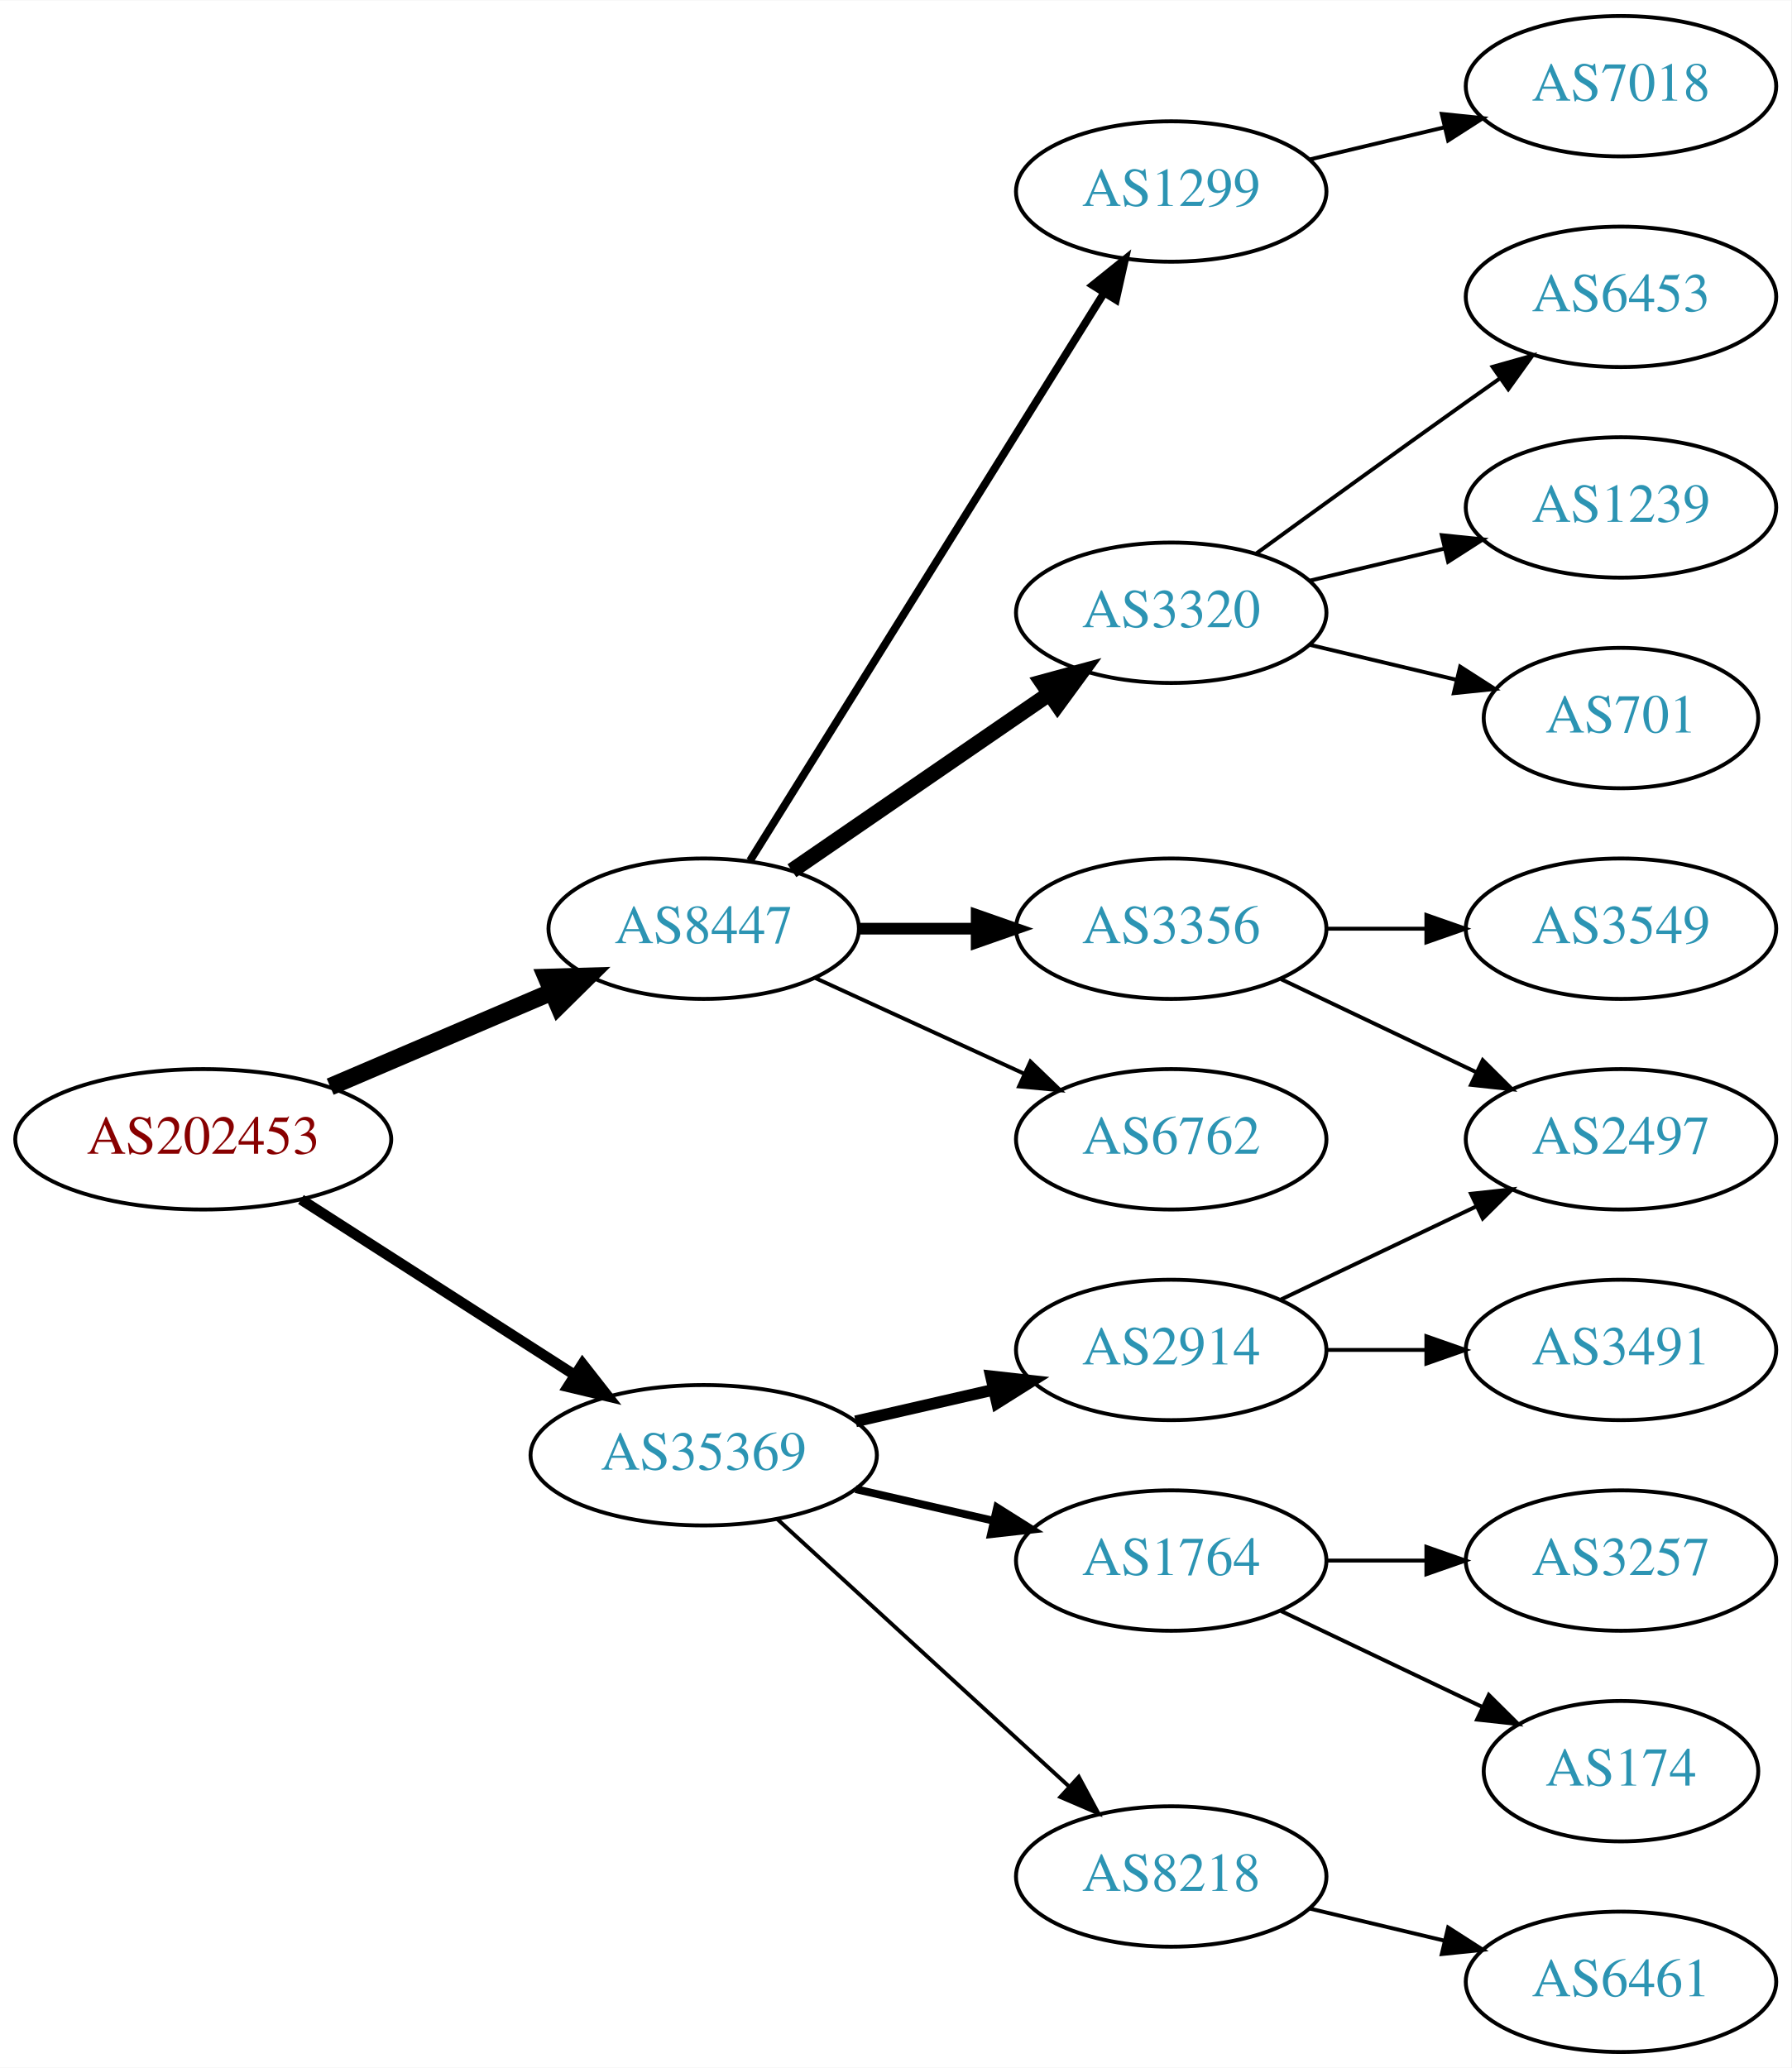
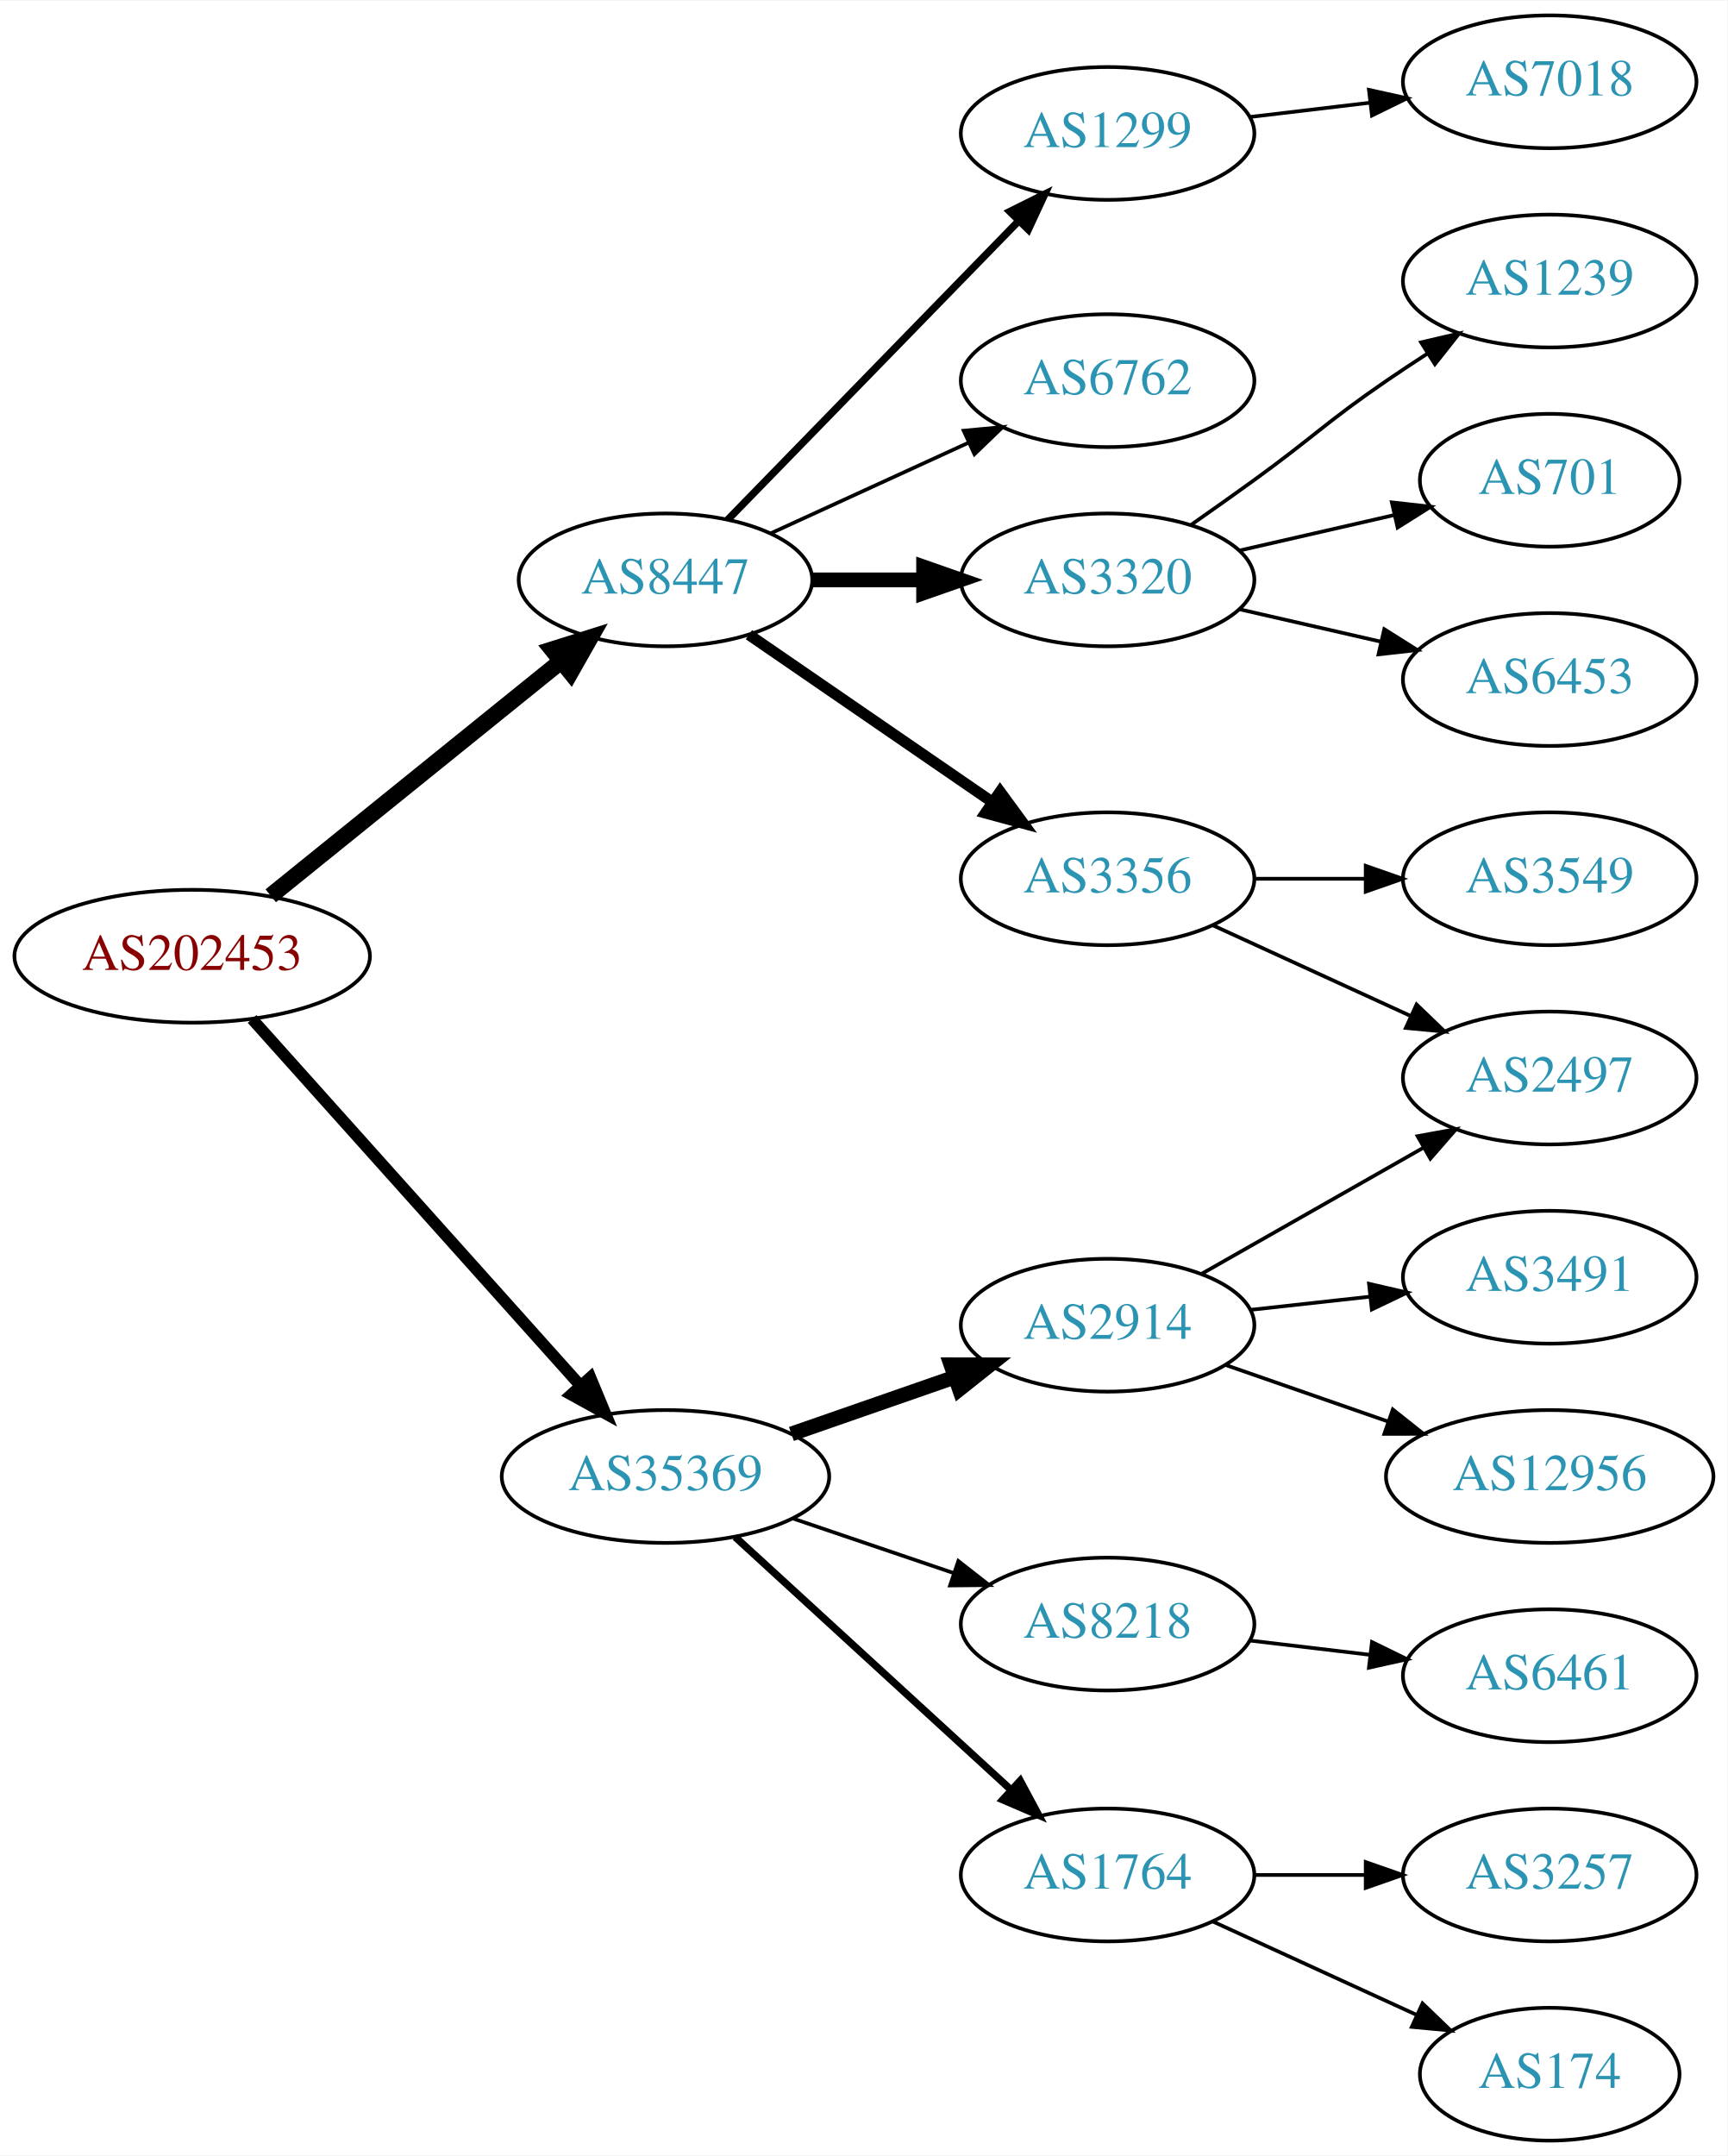
- <svg xmlns="http://www.w3.org/2000/svg" xmlns:xlink="http://www.w3.org/1999/xlink" width="459pt" height="530pt" viewBox="0.00 0.00 459.17 530.00">
-   <g id="graph0" class="graph" transform="scale(1 1) rotate(0) translate(4 526)">
-     <polygon fill="white" stroke="none" points="-4,4 -4,-526 455.17,-526 455.17,4 -4,4" />
+ <svg xmlns="http://www.w3.org/2000/svg" xmlns:xlink="http://www.w3.org/1999/xlink" width="468pt" height="584pt" viewBox="0.00 0.00 468.27 584.00">
+   <g id="graph0" class="graph" transform="scale(1 1) rotate(0) translate(4 580)">
+     <polygon fill="white" stroke="none" points="-4,4 -4,-580 464.269,-580 464.269,4 -4,4" />
    <g id="node1" class="node">
      <g id="a_node1">
        <a xlink:href="/asn/202453" xlink:title="AS202453 ~ EREMA Group GmbH [AT]">
-           <ellipse fill="#ffffff" stroke="black" cx="48.096" cy="-234" rx="48.192" ry="18" />
-           <text text-anchor="middle" x="48.096" y="-230.3" font-family="Times,serif" font-size="14.00" fill="#880000">AS202453</text>
+           <ellipse fill="#ffffff" stroke="black" cx="48.096" cy="-321" rx="48.192" ry="18" />
+           <text text-anchor="middle" x="48.096" y="-317.3" font-family="Times,serif" font-size="14.00" fill="#880000">AS202453</text>
        </a>
      </g>
    </g>
    <g id="node2" class="node">
      <g id="a_node2">
        <a xlink:href="/asn/8447" xlink:title="AS8447 ~ A1 Telekom Austria AG [AT]">
-           <ellipse fill="#ffffff" stroke="black" cx="176.388" cy="-288" rx="39.794" ry="18" />
-           <text text-anchor="middle" x="176.388" y="-284.3" font-family="Times,serif" font-size="14.00" fill="#2c94b3">AS8447</text>
+           <ellipse fill="#ffffff" stroke="black" cx="176.388" cy="-423" rx="39.794" ry="18" />
+           <text text-anchor="middle" x="176.388" y="-419.3" font-family="Times,serif" font-size="14.00" fill="#2c94b3">AS8447</text>
        </a>
      </g>
    </g>
    <g id="edge1" class="edge">
-       <path fill="none" stroke="black" stroke-width="4.5" d="M80.639,-247.487C97.776,-254.815 119.097,-263.931 137.172,-271.66" />
-       <polygon fill="black" stroke="black" stroke-width="4.5" points="136.089,-275.479 146.832,-275.79 139.186,-268.238 136.089,-275.479" />
+       <path fill="none" stroke="black" stroke-width="4.5" d="M69.387,-337.388C90.718,-354.616 124.403,-381.822 148.063,-400.931" />
+       <polygon fill="black" stroke="black" stroke-width="4.5" points="145.723,-404.103 155.976,-407.323 150.671,-397.976 145.723,-404.103" />
    </g>
    <g id="node3" class="node">
      <g id="a_node3">
        <a xlink:href="/asn/35369" xlink:title="AS35369 ~ LINZAG-TELEKOM-AS [AT]">
-           <ellipse fill="#ffffff" stroke="black" cx="176.388" cy="-153" rx="44.393" ry="18" />
-           <text text-anchor="middle" x="176.388" y="-149.3" font-family="Times,serif" font-size="14.00" fill="#2c94b3">AS35369</text>
+           <ellipse fill="#ffffff" stroke="black" cx="176.388" cy="-180" rx="44.393" ry="18" />
+           <text text-anchor="middle" x="176.388" y="-176.3" font-family="Times,serif" font-size="14.00" fill="#2c94b3">AS35369</text>
        </a>
      </g>
    </g>
    <g id="edge2" class="edge">
-       <path fill="none" stroke="black" stroke-width="2.7" d="M73.147,-218.574C93.024,-205.826 121.421,-187.613 143.246,-173.615" />
-       <polygon fill="black" stroke="black" stroke-width="2.7" points="145.325,-176.439 151.853,-168.095 141.546,-170.547 145.325,-176.439" />
+       <path fill="none" stroke="black" stroke-width="3.15" d="M64.329,-303.992C86.517,-279.22 127.851,-233.073 153.355,-204.598" />
+       <polygon fill="black" stroke="black" stroke-width="3.15" points="156.035,-206.852 160.1,-197.068 150.821,-202.182 156.035,-206.852" />
    </g>
    <g id="node4" class="node">
      <g id="a_node4">
-         <a xlink:href="/asn/6762" xlink:title="AS6762 ~ TELECOM ITALIA SPARKLE S.p.A. [IT]">
-           <ellipse fill="#ffffff" stroke="black" cx="296.23" cy="-234" rx="39.794" ry="18" />
-           <text text-anchor="middle" x="296.23" y="-230.3" font-family="Times,serif" font-size="14.00" fill="#2c94b3">AS6762</text>
+         <a xlink:href="/asn/1299" xlink:title="AS1299 ~ Telia Carrier [EU]">
+           <ellipse fill="#ffffff" stroke="black" cx="296.23" cy="-544" rx="39.794" ry="18" />
+           <text text-anchor="middle" x="296.23" y="-540.3" font-family="Times,serif" font-size="14.00" fill="#2c94b3">AS1299</text>
        </a>
      </g>
    </g>
    <g id="edge3" class="edge">
-       <path fill="none" stroke="black" d="M205.016,-275.339C220.973,-268.027 241.244,-258.739 258.527,-250.819" />
-       <polygon fill="black" stroke="black" points="260.141,-253.929 267.774,-246.581 257.225,-247.565 260.141,-253.929" />
+       <path fill="none" stroke="black" stroke-width="2" d="M193.28,-439.319C213.575,-460.157 248.845,-496.372 272.114,-520.264" />
+       <polygon fill="black" stroke="black" stroke-width="2" points="269.728,-522.832 279.213,-527.554 274.743,-517.948 269.728,-522.832" />
    </g>
    <g id="node5" class="node">
      <g id="a_node5">
-         <a xlink:href="/asn/1299" xlink:title="AS1299 ~ Telia Carrier [EU]">
+         <a xlink:href="/asn/6762" xlink:title="AS6762 ~ TELECOM ITALIA SPARKLE S.p.A. [IT]">
          <ellipse fill="#ffffff" stroke="black" cx="296.23" cy="-477" rx="39.794" ry="18" />
-           <text text-anchor="middle" x="296.23" y="-473.3" font-family="Times,serif" font-size="14.00" fill="#2c94b3">AS1299</text>
+           <text text-anchor="middle" x="296.23" y="-473.3" font-family="Times,serif" font-size="14.00" fill="#2c94b3">AS6762</text>
        </a>
      </g>
    </g>
    <g id="edge4" class="edge">
-       <path fill="none" stroke="black" stroke-width="2" d="M188.263,-305.442C209.046,-338.775 254.507,-411.686 278.935,-450.866" />
-       <polygon fill="black" stroke="black" stroke-width="2" points="276.12,-452.966 284.381,-459.6 282.06,-449.263 276.12,-452.966" />
+       <path fill="none" stroke="black" d="M205.016,-435.661C220.973,-442.973 241.244,-452.261 258.527,-460.181" />
+       <polygon fill="black" stroke="black" points="257.225,-463.435 267.774,-464.419 260.141,-457.071 257.225,-463.435" />
    </g>
    <g id="node6" class="node">
      <g id="a_node6">
-         <a xlink:href="/asn/3356" xlink:title="AS3356 ~ Level 3 Parent, LLC [US]">
-           <ellipse fill="#ffffff" stroke="black" cx="296.23" cy="-288" rx="39.794" ry="18" />
-           <text text-anchor="middle" x="296.23" y="-284.3" font-family="Times,serif" font-size="14.00" fill="#2c94b3">AS3356</text>
+         <a xlink:href="/asn/3320" xlink:title="AS3320 ~ DTAG [DE]">
+           <ellipse fill="#ffffff" stroke="black" cx="296.23" cy="-423" rx="39.794" ry="18" />
+           <text text-anchor="middle" x="296.23" y="-419.3" font-family="Times,serif" font-size="14.00" fill="#2c94b3">AS3320</text>
        </a>
      </g>
    </g>
    <g id="edge5" class="edge">
-       <path fill="none" stroke="black" stroke-width="3" d="M216.3,-288C225.854,-288 236.203,-288 246.166,-288" />
-       <polygon fill="black" stroke="black" stroke-width="3" points="246.358,-291.5 256.358,-288 246.358,-284.5 246.358,-291.5" />
+       <path fill="none" stroke="black" stroke-width="4" d="M216.3,-423C225.854,-423 236.203,-423 246.166,-423" />
+       <polygon fill="black" stroke="black" stroke-width="4" points="246.358,-426.5 256.358,-423 246.358,-419.5 246.358,-426.5" />
    </g>
    <g id="node7" class="node">
      <g id="a_node7">
-         <a xlink:href="/asn/3320" xlink:title="AS3320 ~ DTAG [DE]">
-           <ellipse fill="#ffffff" stroke="black" cx="296.23" cy="-369" rx="39.794" ry="18" />
-           <text text-anchor="middle" x="296.23" y="-365.3" font-family="Times,serif" font-size="14.00" fill="#2c94b3">AS3320</text>
+         <a xlink:href="/asn/3356" xlink:title="AS3356 ~ Level 3 Parent, LLC [US]">
+           <ellipse fill="#ffffff" stroke="black" cx="296.23" cy="-342" rx="39.794" ry="18" />
+           <text text-anchor="middle" x="296.23" y="-338.3" font-family="Times,serif" font-size="14.00" fill="#2c94b3">AS3356</text>
        </a>
      </g>
    </g>
    <g id="edge6" class="edge">
-       <path fill="none" stroke="black" stroke-width="4" d="M199.002,-302.857C217.49,-315.565 244.304,-333.995 264.934,-348.175" />
-       <polygon fill="black" stroke="black" stroke-width="4" points="263.13,-351.183 273.354,-353.963 267.096,-345.414 263.13,-351.183" />
+       <path fill="none" stroke="black" stroke-width="3" d="M199.002,-408.143C217.49,-395.435 244.304,-377.005 264.934,-362.825" />
+       <polygon fill="black" stroke="black" stroke-width="3" points="267.096,-365.586 273.354,-357.037 263.13,-359.817 267.096,-365.586" />
    </g>
    <g id="node14" class="node">
      <g id="a_node14">
        <a xlink:href="/asn/8218" xlink:title="AS8218 ~ legacy Neotelecoms [FR]">
-           <ellipse fill="#ffffff" stroke="black" cx="296.23" cy="-45" rx="39.794" ry="18" />
-           <text text-anchor="middle" x="296.23" y="-41.3" font-family="Times,serif" font-size="14.00" fill="#2c94b3">AS8218</text>
+           <ellipse fill="#ffffff" stroke="black" cx="296.23" cy="-140" rx="39.794" ry="18" />
+           <text text-anchor="middle" x="296.23" y="-136.3" font-family="Times,serif" font-size="14.00" fill="#2c94b3">AS8218</text>
        </a>
      </g>
    </g>
    <g id="edge13" class="edge">
-       <path fill="none" stroke="black" d="M195.285,-136.597C215.214,-118.333 247.571,-88.678 270.048,-68.079" />
-       <polygon fill="black" stroke="black" points="272.543,-70.54 277.55,-61.203 267.813,-65.38 272.543,-70.54" />
+       <path fill="none" stroke="black" d="M210.841,-168.645C224.442,-164.028 240.284,-158.651 254.546,-153.81" />
+       <polygon fill="black" stroke="black" points="255.775,-157.089 264.119,-150.56 253.525,-150.46 255.775,-157.089" />
    </g>
    <g id="node15" class="node">
      <g id="a_node15">
        <a xlink:href="/asn/2914" xlink:title="AS2914 ~ NTT America, Inc. [US]">
-           <ellipse fill="#ffffff" stroke="black" cx="296.23" cy="-180" rx="39.794" ry="18" />
-           <text text-anchor="middle" x="296.23" y="-176.3" font-family="Times,serif" font-size="14.00" fill="#2c94b3">AS2914</text>
+           <ellipse fill="#ffffff" stroke="black" cx="296.23" cy="-221" rx="39.794" ry="18" />
+           <text text-anchor="middle" x="296.23" y="-217.3" font-family="Times,serif" font-size="14.00" fill="#2c94b3">AS2914</text>
        </a>
      </g>
    </g>
    <g id="edge14" class="edge">
-       <path fill="none" stroke="black" stroke-width="3" d="M215.322,-161.692C226.563,-164.267 238.976,-167.111 250.599,-169.774" />
-       <polygon fill="black" stroke="black" stroke-width="3" points="250.031,-173.235 260.56,-172.057 251.595,-166.412 250.031,-173.235" />
+       <path fill="none" stroke="black" stroke-width="4" d="M210.527,-191.53C224.244,-196.302 240.284,-201.883 254.693,-206.896" />
+       <polygon fill="black" stroke="black" stroke-width="4" points="253.765,-210.279 264.36,-210.26 256.065,-203.668 253.765,-210.279" />
    </g>
    <g id="node16" class="node">
      <g id="a_node16">
        <a xlink:href="/asn/1764" xlink:title="AS1764 ~ NEXTLAYER-AS [AT]">
-           <ellipse fill="#ffffff" stroke="black" cx="296.23" cy="-126" rx="39.794" ry="18" />
-           <text text-anchor="middle" x="296.23" y="-122.3" font-family="Times,serif" font-size="14.00" fill="#2c94b3">AS1764</text>
+           <ellipse fill="#ffffff" stroke="black" cx="296.23" cy="-72" rx="39.794" ry="18" />
+           <text text-anchor="middle" x="296.23" y="-68.3" font-family="Times,serif" font-size="14.00" fill="#2c94b3">AS1764</text>
        </a>
      </g>
    </g>
    <g id="edge15" class="edge">
-       <path fill="none" stroke="black" stroke-width="2" d="M215.322,-144.308C226.563,-141.733 238.976,-138.889 250.599,-136.226" />
-       <polygon fill="black" stroke="black" stroke-width="2" points="251.595,-139.588 260.56,-133.943 250.031,-132.765 251.595,-139.588" />
+       <path fill="none" stroke="black" stroke-width="2" d="M195.285,-163.597C215.214,-145.333 247.571,-115.678 270.048,-95.079" />
+       <polygon fill="black" stroke="black" stroke-width="2" points="272.543,-97.54 277.55,-88.203 267.813,-92.38 272.543,-97.54" />
+     </g>
+     <g id="node11" class="node">
+       <g id="a_node11">
+         <a xlink:href="/asn/7018" xlink:title="AS7018 ~ AT&amp;T Services, Inc. [US]">
+           <ellipse fill="#ffffff" stroke="black" cx="416.073" cy="-558" rx="39.794" ry="18" />
+           <text text-anchor="middle" x="416.073" y="-554.3" font-family="Times,serif" font-size="14.00" fill="#2c94b3">AS7018</text>
+         </a>
+       </g>
+     </g>
+     <g id="edge10" class="edge">
+       <path fill="none" stroke="black" d="M334.84,-548.468C345.151,-549.693 356.469,-551.038 367.269,-552.321" />
+       <polygon fill="black" stroke="black" points="367.073,-555.822 377.416,-553.526 367.898,-548.871 367.073,-555.822" />
+     </g>
+     <g id="node8" class="node">
+       <g id="a_node8">
+         <a xlink:href="/asn/1239" xlink:title="AS1239 ~ Sprint [US]">
+           <ellipse fill="#ffffff" stroke="black" cx="416.073" cy="-504" rx="39.794" ry="18" />
+           <text text-anchor="middle" x="416.073" y="-500.3" font-family="Times,serif" font-size="14.00" fill="#2c94b3">AS1239</text>
+         </a>
+       </g>
+     </g>
+     <g id="edge7" class="edge">
+       <path fill="none" stroke="black" d="M318.987,-438.009C324.522,-441.879 330.44,-446.064 335.877,-450 352.076,-461.729 355.382,-465.689 371.877,-477 375.405,-479.419 379.142,-481.889 382.884,-484.302" />
+       <polygon fill="black" stroke="black" points="381.205,-487.382 391.524,-489.784 384.955,-481.472 381.205,-487.382" />
+     </g>
+     <g id="node9" class="node">
+       <g id="a_node9">
+         <a xlink:href="/asn/701" xlink:title="AS701 ~ UUNET [US]">
+           <ellipse fill="#ffffff" stroke="black" cx="416.073" cy="-450" rx="35.194" ry="18" />
+           <text text-anchor="middle" x="416.073" y="-446.3" font-family="Times,serif" font-size="14.00" fill="#2c94b3">AS701</text>
+         </a>
+       </g>
+     </g>
+     <g id="edge8" class="edge">
+       <path fill="none" stroke="black" d="M331.949,-430.955C345.042,-433.955 360.064,-437.396 373.705,-440.522" />
+       <polygon fill="black" stroke="black" points="373.283,-444.016 383.812,-442.838 374.846,-437.193 373.283,-444.016" />
+     </g>
+     <g id="node10" class="node">
+       <g id="a_node10">
+         <a xlink:href="/asn/6453" xlink:title="AS6453 ~ TATA COMMUNICATIONS (AMERICA) INC [US]">
+           <ellipse fill="#ffffff" stroke="black" cx="416.073" cy="-396" rx="39.794" ry="18" />
+           <text text-anchor="middle" x="416.073" y="-392.3" font-family="Times,serif" font-size="14.00" fill="#2c94b3">AS6453</text>
+         </a>
+       </g>
+     </g>
+     <g id="edge9" class="edge">
+       <path fill="none" stroke="black" d="M331.949,-415.045C343.949,-412.296 357.57,-409.175 370.263,-406.267" />
+       <polygon fill="black" stroke="black" points="371.229,-409.636 380.194,-403.991 369.665,-402.813 371.229,-409.636" />
+     </g>
+     <g id="node12" class="node">
+       <g id="a_node12">
+         <a xlink:href="/asn/3549" xlink:title="AS3549 ~ Level 3 Parent, LLC [US]">
+           <ellipse fill="#ffffff" stroke="black" cx="416.073" cy="-342" rx="39.794" ry="18" />
+           <text text-anchor="middle" x="416.073" y="-338.3" font-family="Times,serif" font-size="14.00" fill="#2c94b3">AS3549</text>
+         </a>
+       </g>
+     </g>
+     <g id="edge11" class="edge">
+       <path fill="none" stroke="black" d="M336.143,-342C345.696,-342 356.046,-342 366.008,-342" />
+       <polygon fill="black" stroke="black" points="366.201,-345.5 376.201,-342 366.201,-338.5 366.201,-345.5" />
    </g>
    <g id="node13" class="node">
      <g id="a_node13">
-         <a xlink:href="/asn/7018" xlink:title="AS7018 ~ AT&amp;T Services, Inc. [US]">
-           <ellipse fill="#ffffff" stroke="black" cx="411.523" cy="-504" rx="39.794" ry="18" />
-           <text text-anchor="middle" x="411.523" y="-500.3" font-family="Times,serif" font-size="14.00" fill="#2c94b3">AS7018</text>
+         <a xlink:href="/asn/2497" xlink:title="AS2497 ~ Internet Initiative Japan Inc. [JP]">
+           <ellipse fill="#ffffff" stroke="black" cx="416.073" cy="-288" rx="39.794" ry="18" />
+           <text text-anchor="middle" x="416.073" y="-284.3" font-family="Times,serif" font-size="14.00" fill="#2c94b3">AS2497</text>
        </a>
      </g>
    </g>
    <g id="edge12" class="edge">
-       <path fill="none" stroke="black" d="M331.837,-485.248C342.709,-487.838 354.863,-490.735 366.305,-493.462" />
-       <polygon fill="black" stroke="black" points="365.589,-496.889 376.128,-495.803 367.212,-490.08 365.589,-496.889" />
-     </g>
-     <g id="node8" class="node">
-       <g id="a_node8">
-         <a xlink:href="/asn/2497" xlink:title="AS2497 ~ Internet Initiative Japan Inc. [JP]">
-           <ellipse fill="#ffffff" stroke="black" cx="411.523" cy="-234" rx="39.794" ry="18" />
-           <text text-anchor="middle" x="411.523" y="-230.3" font-family="Times,serif" font-size="14.00" fill="#2c94b3">AS2497</text>
-         </a>
-       </g>
-     </g>
-     <g id="edge7" class="edge">
-       <path fill="none" stroke="black" d="M324.367,-275.066C339.361,-267.919 358.182,-258.948 374.405,-251.215" />
-       <polygon fill="black" stroke="black" points="376.087,-254.291 383.608,-246.829 373.075,-247.972 376.087,-254.291" />
-     </g>
-     <g id="node9" class="node">
-       <g id="a_node9">
-         <a xlink:href="/asn/3549" xlink:title="AS3549 ~ Level 3 Parent, LLC [US]">
-           <ellipse fill="#ffffff" stroke="black" cx="411.523" cy="-288" rx="39.794" ry="18" />
-           <text text-anchor="middle" x="411.523" y="-284.3" font-family="Times,serif" font-size="14.00" fill="#2c94b3">AS3549</text>
-         </a>
-       </g>
-     </g>
-     <g id="edge8" class="edge">
-       <path fill="none" stroke="black" d="M335.902,-288C344.105,-288 352.869,-288 361.401,-288" />
-       <polygon fill="black" stroke="black" points="361.641,-291.5 371.641,-288 361.641,-284.5 361.641,-291.5" />
-     </g>
-     <g id="node10" class="node">
-       <g id="a_node10">
-         <a xlink:href="/asn/1239" xlink:title="AS1239 ~ Sprint [US]">
-           <ellipse fill="#ffffff" stroke="black" cx="411.523" cy="-396" rx="39.794" ry="18" />
-           <text text-anchor="middle" x="411.523" y="-392.3" font-family="Times,serif" font-size="14.00" fill="#2c94b3">AS1239</text>
-         </a>
-       </g>
-     </g>
-     <g id="edge9" class="edge">
-       <path fill="none" stroke="black" d="M331.837,-377.248C342.709,-379.838 354.863,-382.735 366.305,-385.462" />
-       <polygon fill="black" stroke="black" points="365.589,-388.889 376.128,-387.803 367.212,-382.08 365.589,-388.889" />
-     </g>
-     <g id="node11" class="node">
-       <g id="a_node11">
-         <a xlink:href="/asn/701" xlink:title="AS701 ~ UUNET [US]">
-           <ellipse fill="#ffffff" stroke="black" cx="411.523" cy="-342" rx="35.194" ry="18" />
-           <text text-anchor="middle" x="411.523" y="-338.3" font-family="Times,serif" font-size="14.00" fill="#2c94b3">AS701</text>
-         </a>
-       </g>
-     </g>
-     <g id="edge10" class="edge">
-       <path fill="none" stroke="black" d="M331.837,-360.752C343.632,-357.942 356.937,-354.771 369.204,-351.847" />
-       <polygon fill="black" stroke="black" points="370.293,-355.186 379.209,-349.463 368.67,-348.376 370.293,-355.186" />
-     </g>
-     <g id="node12" class="node">
-       <g id="a_node12">
-         <a xlink:href="/asn/6453" xlink:title="AS6453 ~ TATA COMMUNICATIONS (AMERICA) INC [US]">
-           <ellipse fill="#ffffff" stroke="black" cx="411.523" cy="-450" rx="39.794" ry="18" />
-           <text text-anchor="middle" x="411.523" y="-446.3" font-family="Times,serif" font-size="14.00" fill="#2c94b3">AS6453</text>
-         </a>
-       </g>
-     </g>
-     <g id="edge11" class="edge">
-       <path fill="none" stroke="black" d="M318.078,-384.222C333.012,-395.091 353.626,-410.025 371.877,-423 374.697,-425.005 377.64,-427.085 380.588,-429.159" />
-       <polygon fill="black" stroke="black" points="378.616,-432.05 388.813,-434.926 382.634,-426.319 378.616,-432.05" />
+       <path fill="none" stroke="black" d="M324.859,-329.339C340.816,-322.027 361.087,-312.739 378.369,-304.819" />
+       <polygon fill="black" stroke="black" points="379.984,-307.929 387.617,-300.581 377.068,-301.565 379.984,-307.929" />
    </g>
    <g id="node17" class="node">
      <g id="a_node17">
        <a xlink:href="/asn/6461" xlink:title="AS6461 ~ Zayo Bandwidth [US]">
-           <ellipse fill="#ffffff" stroke="black" cx="411.523" cy="-18" rx="39.794" ry="18" />
-           <text text-anchor="middle" x="411.523" y="-14.3" font-family="Times,serif" font-size="14.00" fill="#2c94b3">AS6461</text>
+           <ellipse fill="#ffffff" stroke="black" cx="416.073" cy="-126" rx="39.794" ry="18" />
+           <text text-anchor="middle" x="416.073" y="-122.3" font-family="Times,serif" font-size="14.00" fill="#2c94b3">AS6461</text>
        </a>
      </g>
    </g>
    <g id="edge16" class="edge">
-       <path fill="none" stroke="black" d="M331.837,-36.752C342.709,-34.162 354.863,-31.265 366.305,-28.538" />
-       <polygon fill="black" stroke="black" points="367.212,-31.92 376.128,-26.197 365.589,-25.111 367.212,-31.92" />
+       <path fill="none" stroke="black" d="M334.84,-135.532C345.151,-134.307 356.469,-132.962 367.269,-131.679" />
+       <polygon fill="black" stroke="black" points="367.898,-135.129 377.416,-130.474 367.073,-128.178 367.898,-135.129" />
    </g>
    <g id="edge19" class="edge">
-       <path fill="none" stroke="black" d="M324.367,-192.934C339.361,-200.081 358.182,-209.052 374.405,-216.785" />
-       <polygon fill="black" stroke="black" points="373.075,-220.028 383.608,-221.171 376.087,-213.709 373.075,-220.028" />
+       <path fill="none" stroke="black" d="M321.647,-234.882C339.107,-244.809 362.807,-258.284 381.968,-269.178" />
+       <polygon fill="black" stroke="black" points="380.264,-272.235 390.687,-274.135 383.724,-266.15 380.264,-272.235" />
    </g>
    <g id="node20" class="node">
      <g id="a_node20">
        <a xlink:href="/asn/3491" xlink:title="AS3491 ~ PCCW Global, Inc. [US]">
-           <ellipse fill="#ffffff" stroke="black" cx="411.523" cy="-180" rx="39.794" ry="18" />
-           <text text-anchor="middle" x="411.523" y="-176.3" font-family="Times,serif" font-size="14.00" fill="#2c94b3">AS3491</text>
+           <ellipse fill="#ffffff" stroke="black" cx="416.073" cy="-234" rx="39.794" ry="18" />
+           <text text-anchor="middle" x="416.073" y="-230.3" font-family="Times,serif" font-size="14.00" fill="#2c94b3">AS3491</text>
        </a>
      </g>
    </g>
    <g id="edge20" class="edge">
-       <path fill="none" stroke="black" d="M335.902,-180C344.105,-180 352.869,-180 361.401,-180" />
-       <polygon fill="black" stroke="black" points="361.641,-183.5 371.641,-180 361.641,-176.5 361.641,-183.5" />
+       <path fill="none" stroke="black" d="M334.84,-225.149C345.151,-226.287 356.469,-227.535 367.269,-228.726" />
+       <polygon fill="black" stroke="black" points="367.092,-232.228 377.416,-229.846 367.86,-225.27 367.092,-232.228" />
+     </g>
+     <g id="node21" class="node">
+       <g id="a_node21">
+         <a xlink:href="/asn/12956" xlink:title="AS12956 ~ TELXIUS [ES]">
+           <ellipse fill="#ffffff" stroke="black" cx="416.073" cy="-180" rx="44.393" ry="18" />
+           <text text-anchor="middle" x="416.073" y="-176.3" font-family="Times,serif" font-size="14.00" fill="#2c94b3">AS12956</text>
+         </a>
+       </g>
+     </g>
+     <g id="edge21" class="edge">
+       <path fill="none" stroke="black" d="M328.192,-210.228C341.6,-205.563 357.523,-200.023 372.052,-194.968" />
+       <polygon fill="black" stroke="black" points="373.546,-198.154 381.84,-191.562 371.245,-191.543 373.546,-198.154" />
    </g>
    <g id="node18" class="node">
      <g id="a_node18">
        <a xlink:href="/asn/3257" xlink:title="AS3257 ~ GTT [DE]">
-           <ellipse fill="#ffffff" stroke="black" cx="411.523" cy="-126" rx="39.794" ry="18" />
-           <text text-anchor="middle" x="411.523" y="-122.3" font-family="Times,serif" font-size="14.00" fill="#2c94b3">AS3257</text>
+           <ellipse fill="#ffffff" stroke="black" cx="416.073" cy="-72" rx="39.794" ry="18" />
+           <text text-anchor="middle" x="416.073" y="-68.3" font-family="Times,serif" font-size="14.00" fill="#2c94b3">AS3257</text>
        </a>
      </g>
    </g>
    <g id="edge17" class="edge">
-       <path fill="none" stroke="black" d="M335.902,-126C344.105,-126 352.869,-126 361.401,-126" />
-       <polygon fill="black" stroke="black" points="361.641,-129.5 371.641,-126 361.641,-122.5 361.641,-129.5" />
+       <path fill="none" stroke="black" d="M336.143,-72C345.696,-72 356.046,-72 366.008,-72" />
+       <polygon fill="black" stroke="black" points="366.201,-75.5 376.201,-72 366.201,-68.5 366.201,-75.5" />
    </g>
    <g id="node19" class="node">
      <g id="a_node19">
        <a xlink:href="/asn/174" xlink:title="AS174 ~ Cogent Communications [US]">
-           <ellipse fill="#ffffff" stroke="black" cx="411.523" cy="-72" rx="35.194" ry="18" />
-           <text text-anchor="middle" x="411.523" y="-68.3" font-family="Times,serif" font-size="14.00" fill="#2c94b3">AS174</text>
+           <ellipse fill="#ffffff" stroke="black" cx="416.073" cy="-18" rx="35.194" ry="18" />
+           <text text-anchor="middle" x="416.073" y="-14.3" font-family="Times,serif" font-size="14.00" fill="#2c94b3">AS174</text>
        </a>
      </g>
    </g>
    <g id="edge18" class="edge">
-       <path fill="none" stroke="black" d="M324.367,-113.066C339.798,-105.71 359.284,-96.423 375.819,-88.541" />
-       <polygon fill="black" stroke="black" points="377.64,-91.551 385.161,-84.089 374.628,-85.232 377.64,-91.551" />
+       <path fill="none" stroke="black" d="M324.859,-59.339C341.275,-51.817 362.257,-42.202 379.854,-34.139" />
+       <polygon fill="black" stroke="black" points="381.598,-37.189 389.231,-29.842 378.682,-30.826 381.598,-37.189" />
    </g>
  </g>
</svg>
